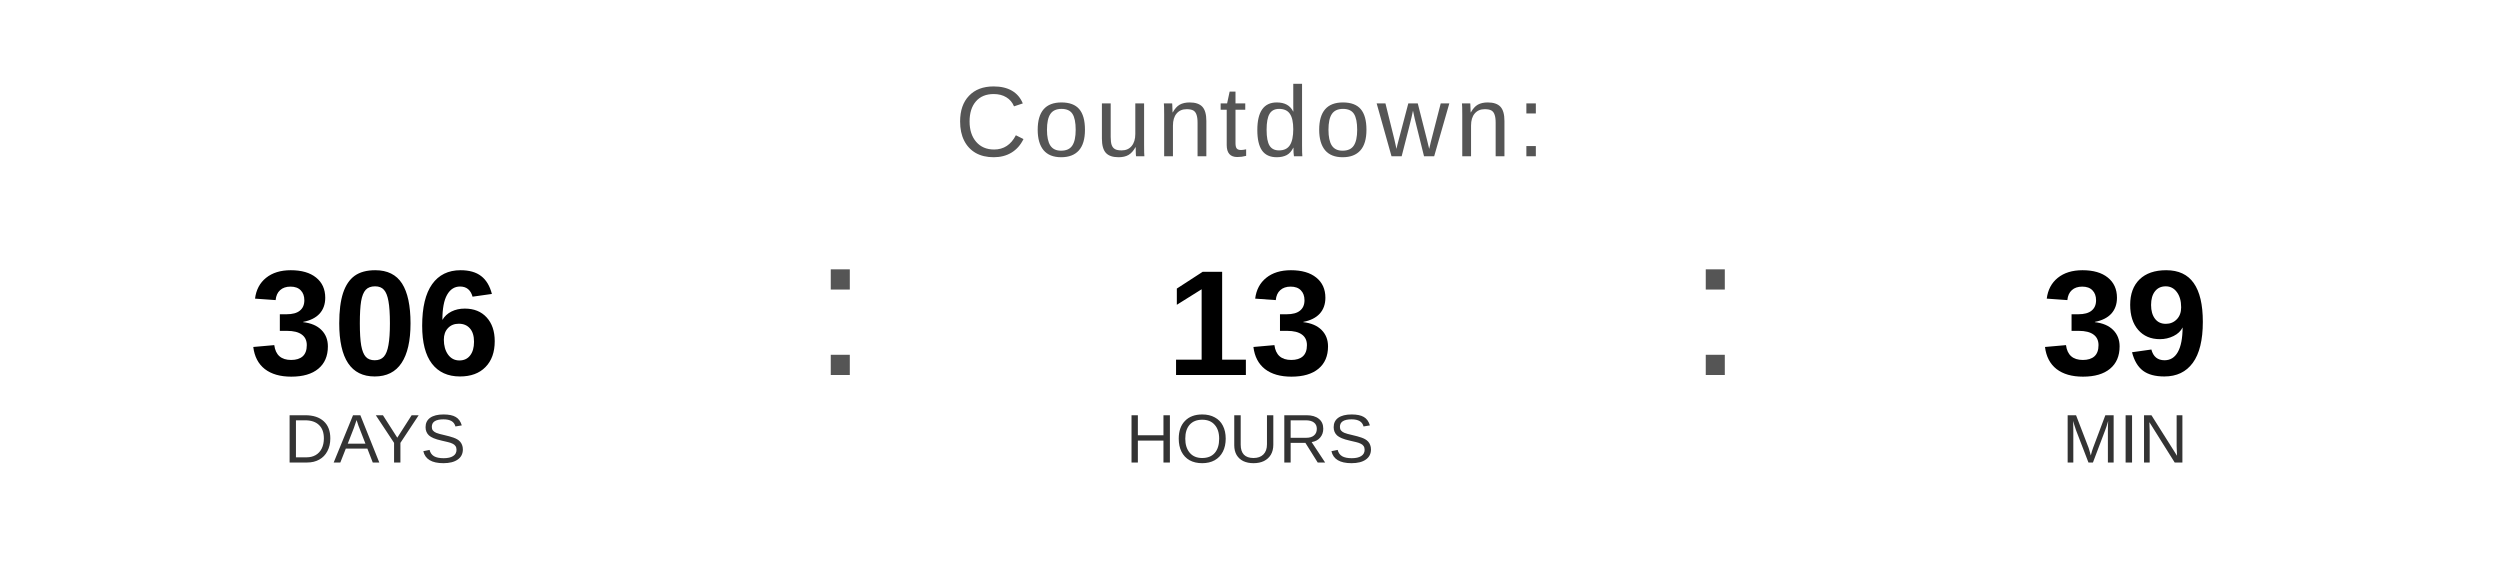
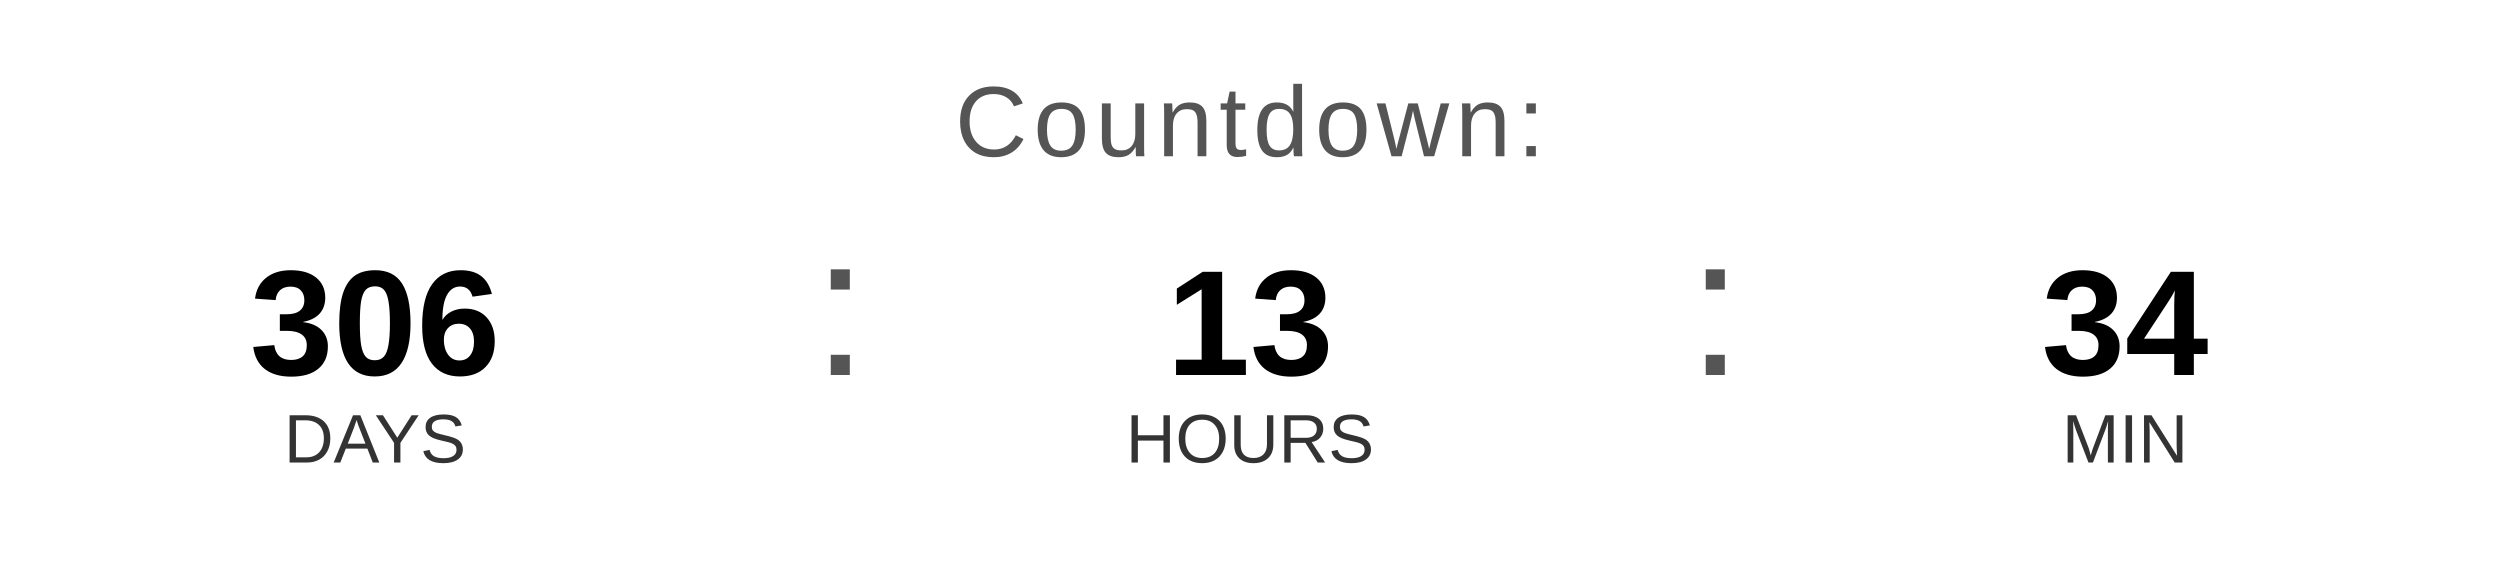
<svg xmlns="http://www.w3.org/2000/svg" width="400" height="90" viewBox="0 0 400 90">
  <text x="200" y="25" font-family="Arial, Helvetica, sans-serif" font-size="16" fill="#555555" text-anchor="middle" letter-spacing="1">
    Countdown:
  </text>
  <text x="60" y="60" font-family="Arial, Helvetica, sans-serif" font-size="24" font-weight="bold" fill="#000000" text-anchor="middle">306</text>
  <text x="60" y="74" font-family="Arial, Helvetica, sans-serif" font-size="11" fill="#333333" text-anchor="middle">DAYS</text>
  <text x="130" y="60" font-family="Arial, sans-serif" font-size="32" fill="#555555">:</text>
  <text x="200" y="60" font-family="Arial, Helvetica, sans-serif" font-size="24" font-weight="bold" fill="#000000" text-anchor="middle">13</text>
  <text x="200" y="74" font-family="Arial, Helvetica, sans-serif" font-size="11" fill="#333333" text-anchor="middle">HOURS</text>
  <text x="270" y="60" font-family="Arial, sans-serif" font-size="32" fill="#555555">:</text>
-   <text x="340" y="60" font-family="Arial, Helvetica, sans-serif" font-size="24" font-weight="bold" fill="#000000" text-anchor="middle">39</text>
+   <text x="340" y="60" font-family="Arial, Helvetica, sans-serif" font-size="24" font-weight="bold" fill="#000000" text-anchor="middle">34</text>
  <text x="340" y="74" font-family="Arial, Helvetica, sans-serif" font-size="11" fill="#333333" text-anchor="middle">MIN</text>
</svg>
